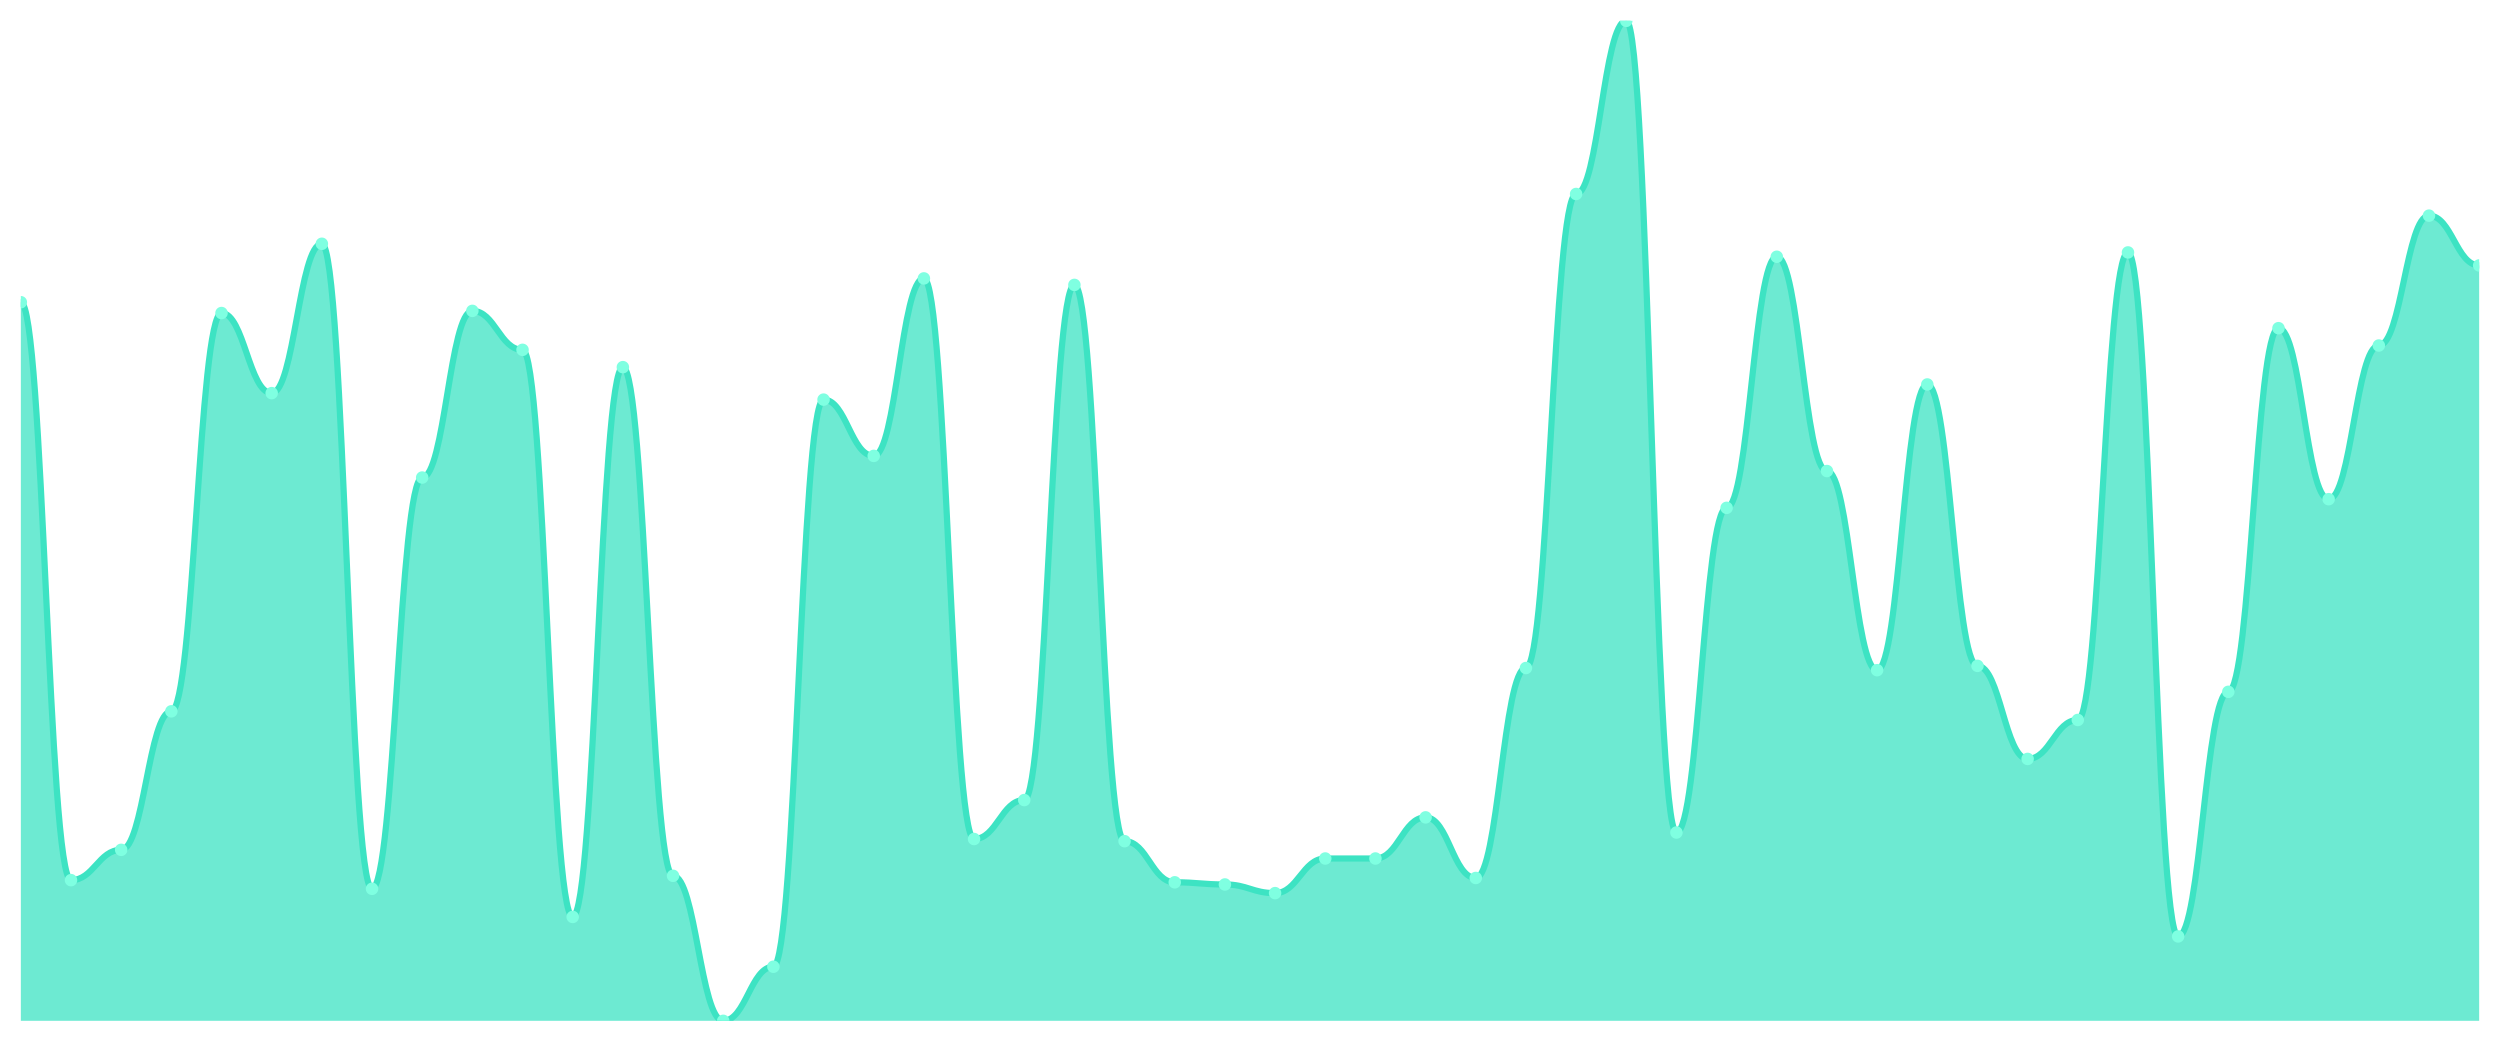
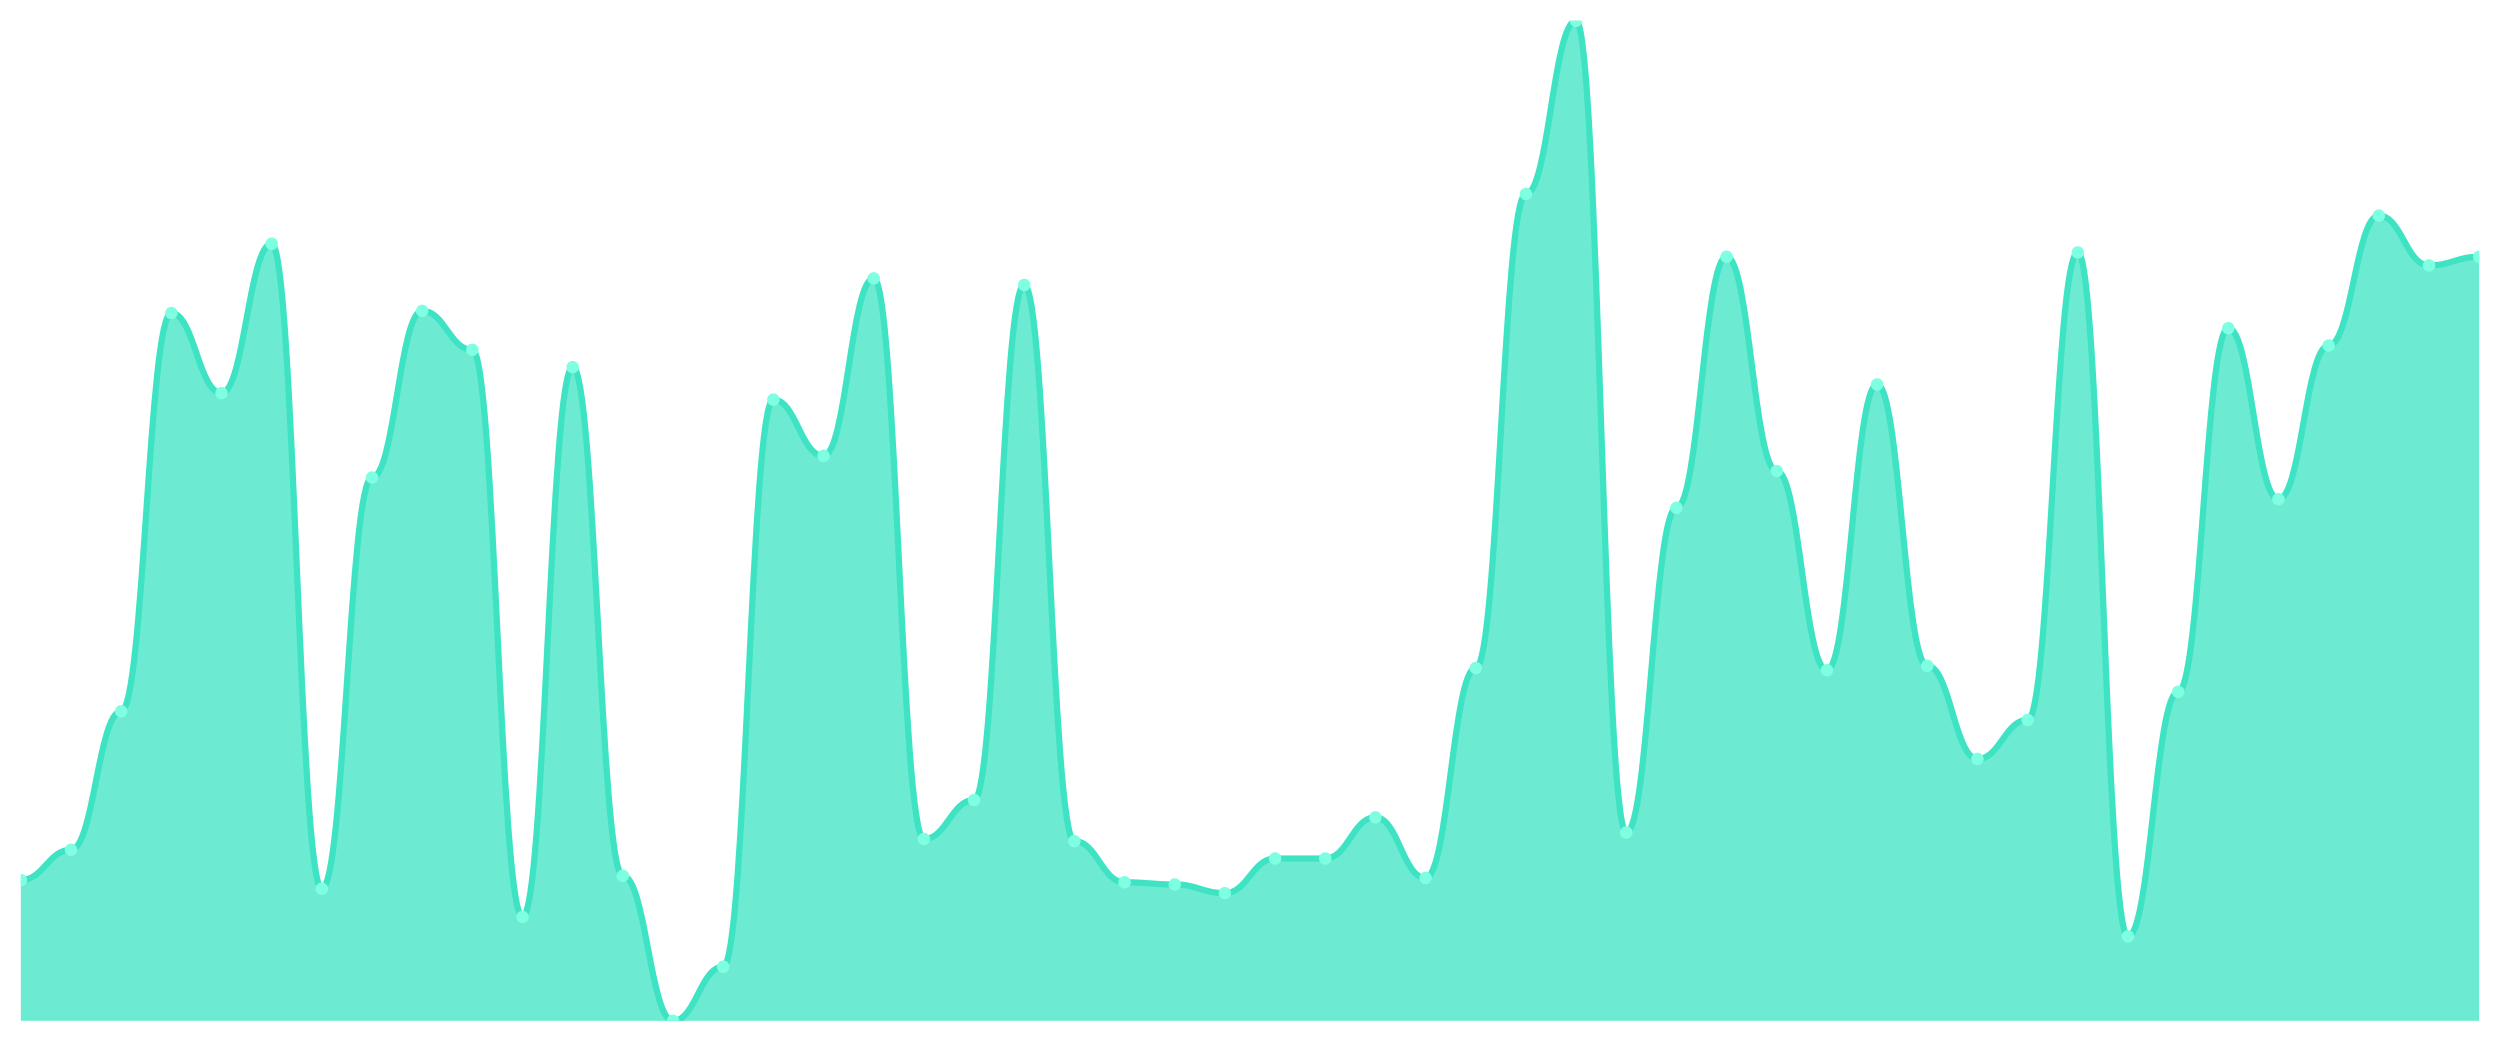
<svg xmlns="http://www.w3.org/2000/svg" viewBox="0 0 1200 500" width="1200" height="500">
  <defs>
    <clipPath id="c">
      <rect x="10" y="10" width="1180" height="480" />
    </clipPath>
  </defs>
  <rect width="1200" height="500" fill="none" />
  <g clip-path="url(#c)">
-     <path d="M 10,490 L 10,145.065 C 20.837,145.065 23.245,422.468 34.082,422.468 C 44.918,422.468 47.327,407.922 58.163,407.922 C 69,407.922 71.408,341.429 82.245,341.429 C 93.082,341.429 95.49,150.26 106.327,150.26 C 117.163,150.26 119.571,188.701 130.408,188.701 C 141.245,188.701 143.653,117.013 154.49,117.013 C 165.327,117.013 167.735,426.623 178.571,426.623 C 189.408,426.623 191.816,229.221 202.653,229.221 C 213.49,229.221 215.898,149.221 226.735,149.221 C 237.571,149.221 239.98,167.922 250.816,167.922 C 261.653,167.922 264.061,440.13 274.898,440.13 C 285.735,440.13 288.143,176.234 298.98,176.234 C 309.816,176.234 312.224,420.39 323.061,420.39 C 333.898,420.39 336.306,490 347.143,490 C 357.98,490 360.388,464.026 371.224,464.026 C 382.061,464.026 384.469,191.818 395.306,191.818 C 406.143,191.818 408.551,218.831 419.388,218.831 C 430.224,218.831 432.633,133.636 443.469,133.636 C 454.306,133.636 456.714,402.727 467.551,402.727 C 478.388,402.727 480.796,384.026 491.633,384.026 C 502.469,384.026 504.878,136.753 515.714,136.753 C 526.551,136.753 528.959,403.766 539.796,403.766 C 550.633,403.766 553.041,423.506 563.878,423.506 C 574.714,423.506 577.122,424.545 587.959,424.545 C 598.796,424.545 601.204,428.701 612.041,428.701 C 622.878,428.701 625.286,412.078 636.122,412.078 C 646.959,412.078 649.367,412.078 660.204,412.078 C 671.041,412.078 673.449,392.338 684.286,392.338 C 695.122,392.338 697.531,421.429 708.367,421.429 C 719.204,421.429 721.612,320.649 732.449,320.649 C 743.286,320.649 745.694,93.117 756.531,93.117 C 767.367,93.117 769.776,10 780.612,10 C 791.449,10 793.857,399.61 804.694,399.61 C 815.531,399.61 817.939,243.766 828.776,243.766 C 839.612,243.766 842.02,123.247 852.857,123.247 C 863.694,123.247 866.102,226.104 876.939,226.104 C 887.776,226.104 890.184,321.688 901.02,321.688 C 911.857,321.688 914.265,184.545 925.102,184.545 C 935.939,184.545 938.347,319.61 949.184,319.61 C 960.02,319.61 962.429,364.286 973.265,364.286 C 984.102,364.286 986.51,345.584 997.347,345.584 C 1008.184,345.584 1010.592,121.169 1021.429,121.169 C 1032.265,121.169 1034.673,449.481 1045.51,449.481 C 1056.347,449.481 1058.755,332.078 1069.592,332.078 C 1080.429,332.078 1082.837,157.532 1093.673,157.532 C 1104.51,157.532 1106.918,239.61 1117.755,239.61 C 1128.592,239.61 1131,165.844 1141.837,165.844 C 1152.673,165.844 1155.082,103.506 1165.918,103.506 C 1176.755,103.506 1179.163,127.403 1190,127.403 L 1190,490 Z" fill="rgba(61,227,195,0.75)" />
-     <path d="M 10,145.065 C 20.837,145.065 23.245,422.468 34.082,422.468 C 44.918,422.468 47.327,407.922 58.163,407.922 C 69,407.922 71.408,341.429 82.245,341.429 C 93.082,341.429 95.49,150.26 106.327,150.26 C 117.163,150.26 119.571,188.701 130.408,188.701 C 141.245,188.701 143.653,117.013 154.49,117.013 C 165.327,117.013 167.735,426.623 178.571,426.623 C 189.408,426.623 191.816,229.221 202.653,229.221 C 213.49,229.221 215.898,149.221 226.735,149.221 C 237.571,149.221 239.98,167.922 250.816,167.922 C 261.653,167.922 264.061,440.13 274.898,440.13 C 285.735,440.13 288.143,176.234 298.98,176.234 C 309.816,176.234 312.224,420.39 323.061,420.39 C 333.898,420.39 336.306,490 347.143,490 C 357.98,490 360.388,464.026 371.224,464.026 C 382.061,464.026 384.469,191.818 395.306,191.818 C 406.143,191.818 408.551,218.831 419.388,218.831 C 430.224,218.831 432.633,133.636 443.469,133.636 C 454.306,133.636 456.714,402.727 467.551,402.727 C 478.388,402.727 480.796,384.026 491.633,384.026 C 502.469,384.026 504.878,136.753 515.714,136.753 C 526.551,136.753 528.959,403.766 539.796,403.766 C 550.633,403.766 553.041,423.506 563.878,423.506 C 574.714,423.506 577.122,424.545 587.959,424.545 C 598.796,424.545 601.204,428.701 612.041,428.701 C 622.878,428.701 625.286,412.078 636.122,412.078 C 646.959,412.078 649.367,412.078 660.204,412.078 C 671.041,412.078 673.449,392.338 684.286,392.338 C 695.122,392.338 697.531,421.429 708.367,421.429 C 719.204,421.429 721.612,320.649 732.449,320.649 C 743.286,320.649 745.694,93.117 756.531,93.117 C 767.367,93.117 769.776,10 780.612,10 C 791.449,10 793.857,399.61 804.694,399.61 C 815.531,399.61 817.939,243.766 828.776,243.766 C 839.612,243.766 842.02,123.247 852.857,123.247 C 863.694,123.247 866.102,226.104 876.939,226.104 C 887.776,226.104 890.184,321.688 901.02,321.688 C 911.857,321.688 914.265,184.545 925.102,184.545 C 935.939,184.545 938.347,319.61 949.184,319.61 C 960.02,319.61 962.429,364.286 973.265,364.286 C 984.102,364.286 986.51,345.584 997.347,345.584 C 1008.184,345.584 1010.592,121.169 1021.429,121.169 C 1032.265,121.169 1034.673,449.481 1045.51,449.481 C 1056.347,449.481 1058.755,332.078 1069.592,332.078 C 1080.429,332.078 1082.837,157.532 1093.673,157.532 C 1104.51,157.532 1106.918,239.61 1117.755,239.61 C 1128.592,239.61 1131,165.844 1141.837,165.844 C 1152.673,165.844 1155.082,103.506 1165.918,103.506 C 1176.755,103.506 1179.163,127.403 1190,127.403" fill="none" stroke="#3de3c3" stroke-width="3" stroke-linecap="round" stroke-linejoin="round" />
-     <circle cx="10" cy="145.065" r="3" fill="#7fffe1" />
-     <circle cx="34.082" cy="422.468" r="3" fill="#7fffe1" />
-     <circle cx="58.163" cy="407.922" r="3" fill="#7fffe1" />
-     <circle cx="82.245" cy="341.429" r="3" fill="#7fffe1" />
-     <circle cx="106.327" cy="150.26" r="3" fill="#7fffe1" />
-     <circle cx="130.408" cy="188.701" r="3" fill="#7fffe1" />
-     <circle cx="154.49" cy="117.013" r="3" fill="#7fffe1" />
-     <circle cx="178.571" cy="426.623" r="3" fill="#7fffe1" />
-     <circle cx="202.653" cy="229.221" r="3" fill="#7fffe1" />
-     <circle cx="226.735" cy="149.221" r="3" fill="#7fffe1" />
-     <circle cx="250.816" cy="167.922" r="3" fill="#7fffe1" />
-     <circle cx="274.898" cy="440.13" r="3" fill="#7fffe1" />
-     <circle cx="298.98" cy="176.234" r="3" fill="#7fffe1" />
-     <circle cx="323.061" cy="420.39" r="3" fill="#7fffe1" />
-     <circle cx="347.143" cy="490" r="3" fill="#7fffe1" />
-     <circle cx="371.224" cy="464.026" r="3" fill="#7fffe1" />
-     <circle cx="395.306" cy="191.818" r="3" fill="#7fffe1" />
-     <circle cx="419.388" cy="218.831" r="3" fill="#7fffe1" />
-     <circle cx="443.469" cy="133.636" r="3" fill="#7fffe1" />
-     <circle cx="467.551" cy="402.727" r="3" fill="#7fffe1" />
-     <circle cx="491.633" cy="384.026" r="3" fill="#7fffe1" />
-     <circle cx="515.714" cy="136.753" r="3" fill="#7fffe1" />
-     <circle cx="539.796" cy="403.766" r="3" fill="#7fffe1" />
-     <circle cx="563.878" cy="423.506" r="3" fill="#7fffe1" />
-     <circle cx="587.959" cy="424.545" r="3" fill="#7fffe1" />
-     <circle cx="612.041" cy="428.701" r="3" fill="#7fffe1" />
+     <path d="M 10,490 L 10,422.468 C 20.837,422.468 23.245,407.922 34.082,407.922 C 44.918,407.922 47.327,341.429 58.163,341.429 C 69,341.429 71.408,150.26 82.245,150.26 C 93.082,150.26 95.49,188.701 106.327,188.701 C 117.163,188.701 119.571,117.013 130.408,117.013 C 141.245,117.013 143.653,426.623 154.49,426.623 C 165.327,426.623 167.735,229.221 178.571,229.221 C 189.408,229.221 191.816,149.221 202.653,149.221 C 213.49,149.221 215.898,167.922 226.735,167.922 C 237.571,167.922 239.98,440.13 250.816,440.13 C 261.653,440.13 264.061,176.234 274.898,176.234 C 285.735,176.234 288.143,420.39 298.98,420.39 C 309.816,420.39 312.224,490 323.061,490 C 333.898,490 336.306,464.026 347.143,464.026 C 357.98,464.026 360.388,191.818 371.224,191.818 C 382.061,191.818 384.469,218.831 395.306,218.831 C 406.143,218.831 408.551,133.636 419.388,133.636 C 430.224,133.636 432.633,402.727 443.469,402.727 C 454.306,402.727 456.714,384.026 467.551,384.026 C 478.388,384.026 480.796,136.753 491.633,136.753 C 502.469,136.753 504.878,403.766 515.714,403.766 C 526.551,403.766 528.959,423.506 539.796,423.506 C 550.633,423.506 553.041,424.545 563.878,424.545 C 574.714,424.545 577.122,428.701 587.959,428.701 C 598.796,428.701 601.204,412.078 612.041,412.078 C 622.878,412.078 625.286,412.078 636.122,412.078 C 646.959,412.078 649.367,392.338 660.204,392.338 C 671.041,392.338 673.449,421.429 684.286,421.429 C 695.122,421.429 697.531,320.649 708.367,320.649 C 719.204,320.649 721.612,93.117 732.449,93.117 C 743.286,93.117 745.694,10 756.531,10 C 767.367,10 769.776,399.61 780.612,399.61 C 791.449,399.61 793.857,243.766 804.694,243.766 C 815.531,243.766 817.939,123.247 828.776,123.247 C 839.612,123.247 842.02,226.104 852.857,226.104 C 863.694,226.104 866.102,321.688 876.939,321.688 C 887.776,321.688 890.184,184.545 901.02,184.545 C 911.857,184.545 914.265,319.61 925.102,319.61 C 935.939,319.61 938.347,364.286 949.184,364.286 C 960.02,364.286 962.429,345.584 973.265,345.584 C 984.102,345.584 986.51,121.169 997.347,121.169 C 1008.184,121.169 1010.592,449.481 1021.429,449.481 C 1032.265,449.481 1034.673,332.078 1045.51,332.078 C 1056.347,332.078 1058.755,157.532 1069.592,157.532 C 1080.429,157.532 1082.837,239.61 1093.673,239.61 C 1104.51,239.61 1106.918,165.844 1117.755,165.844 C 1128.592,165.844 1131,103.506 1141.837,103.506 C 1152.673,103.506 1155.082,127.403 1165.918,127.403 C 1176.755,127.403 1179.163,123.247 1190,123.247 L 1190,490 Z" fill="rgba(61,227,195,0.75)" />
+     <path d="M 10,422.468 C 20.837,422.468 23.245,407.922 34.082,407.922 C 44.918,407.922 47.327,341.429 58.163,341.429 C 69,341.429 71.408,150.26 82.245,150.26 C 93.082,150.26 95.49,188.701 106.327,188.701 C 117.163,188.701 119.571,117.013 130.408,117.013 C 141.245,117.013 143.653,426.623 154.49,426.623 C 165.327,426.623 167.735,229.221 178.571,229.221 C 189.408,229.221 191.816,149.221 202.653,149.221 C 213.49,149.221 215.898,167.922 226.735,167.922 C 237.571,167.922 239.98,440.13 250.816,440.13 C 261.653,440.13 264.061,176.234 274.898,176.234 C 285.735,176.234 288.143,420.39 298.98,420.39 C 309.816,420.39 312.224,490 323.061,490 C 333.898,490 336.306,464.026 347.143,464.026 C 357.98,464.026 360.388,191.818 371.224,191.818 C 382.061,191.818 384.469,218.831 395.306,218.831 C 406.143,218.831 408.551,133.636 419.388,133.636 C 430.224,133.636 432.633,402.727 443.469,402.727 C 454.306,402.727 456.714,384.026 467.551,384.026 C 478.388,384.026 480.796,136.753 491.633,136.753 C 502.469,136.753 504.878,403.766 515.714,403.766 C 526.551,403.766 528.959,423.506 539.796,423.506 C 550.633,423.506 553.041,424.545 563.878,424.545 C 574.714,424.545 577.122,428.701 587.959,428.701 C 598.796,428.701 601.204,412.078 612.041,412.078 C 622.878,412.078 625.286,412.078 636.122,412.078 C 646.959,412.078 649.367,392.338 660.204,392.338 C 671.041,392.338 673.449,421.429 684.286,421.429 C 695.122,421.429 697.531,320.649 708.367,320.649 C 719.204,320.649 721.612,93.117 732.449,93.117 C 743.286,93.117 745.694,10 756.531,10 C 767.367,10 769.776,399.61 780.612,399.61 C 791.449,399.61 793.857,243.766 804.694,243.766 C 815.531,243.766 817.939,123.247 828.776,123.247 C 839.612,123.247 842.02,226.104 852.857,226.104 C 863.694,226.104 866.102,321.688 876.939,321.688 C 887.776,321.688 890.184,184.545 901.02,184.545 C 911.857,184.545 914.265,319.61 925.102,319.61 C 935.939,319.61 938.347,364.286 949.184,364.286 C 960.02,364.286 962.429,345.584 973.265,345.584 C 984.102,345.584 986.51,121.169 997.347,121.169 C 1008.184,121.169 1010.592,449.481 1021.429,449.481 C 1032.265,449.481 1034.673,332.078 1045.51,332.078 C 1056.347,332.078 1058.755,157.532 1069.592,157.532 C 1080.429,157.532 1082.837,239.61 1093.673,239.61 C 1104.51,239.61 1106.918,165.844 1117.755,165.844 C 1128.592,165.844 1131,103.506 1141.837,103.506 C 1152.673,103.506 1155.082,127.403 1165.918,127.403 C 1176.755,127.403 1179.163,123.247 1190,123.247" fill="none" stroke="#3de3c3" stroke-width="3" stroke-linecap="round" stroke-linejoin="round" />
+     <circle cx="10" cy="422.468" r="3" fill="#7fffe1" />
+     <circle cx="34.082" cy="407.922" r="3" fill="#7fffe1" />
+     <circle cx="58.163" cy="341.429" r="3" fill="#7fffe1" />
+     <circle cx="82.245" cy="150.26" r="3" fill="#7fffe1" />
+     <circle cx="106.327" cy="188.701" r="3" fill="#7fffe1" />
+     <circle cx="130.408" cy="117.013" r="3" fill="#7fffe1" />
+     <circle cx="154.49" cy="426.623" r="3" fill="#7fffe1" />
+     <circle cx="178.571" cy="229.221" r="3" fill="#7fffe1" />
+     <circle cx="202.653" cy="149.221" r="3" fill="#7fffe1" />
+     <circle cx="226.735" cy="167.922" r="3" fill="#7fffe1" />
+     <circle cx="250.816" cy="440.13" r="3" fill="#7fffe1" />
+     <circle cx="274.898" cy="176.234" r="3" fill="#7fffe1" />
+     <circle cx="298.98" cy="420.39" r="3" fill="#7fffe1" />
+     <circle cx="323.061" cy="490" r="3" fill="#7fffe1" />
+     <circle cx="347.143" cy="464.026" r="3" fill="#7fffe1" />
+     <circle cx="371.224" cy="191.818" r="3" fill="#7fffe1" />
+     <circle cx="395.306" cy="218.831" r="3" fill="#7fffe1" />
+     <circle cx="419.388" cy="133.636" r="3" fill="#7fffe1" />
+     <circle cx="443.469" cy="402.727" r="3" fill="#7fffe1" />
+     <circle cx="467.551" cy="384.026" r="3" fill="#7fffe1" />
+     <circle cx="491.633" cy="136.753" r="3" fill="#7fffe1" />
+     <circle cx="515.714" cy="403.766" r="3" fill="#7fffe1" />
+     <circle cx="539.796" cy="423.506" r="3" fill="#7fffe1" />
+     <circle cx="563.878" cy="424.545" r="3" fill="#7fffe1" />
+     <circle cx="587.959" cy="428.701" r="3" fill="#7fffe1" />
+     <circle cx="612.041" cy="412.078" r="3" fill="#7fffe1" />
    <circle cx="636.122" cy="412.078" r="3" fill="#7fffe1" />
-     <circle cx="660.204" cy="412.078" r="3" fill="#7fffe1" />
-     <circle cx="684.286" cy="392.338" r="3" fill="#7fffe1" />
-     <circle cx="708.367" cy="421.429" r="3" fill="#7fffe1" />
-     <circle cx="732.449" cy="320.649" r="3" fill="#7fffe1" />
-     <circle cx="756.531" cy="93.117" r="3" fill="#7fffe1" />
-     <circle cx="780.612" cy="10" r="3" fill="#7fffe1" />
-     <circle cx="804.694" cy="399.61" r="3" fill="#7fffe1" />
-     <circle cx="828.776" cy="243.766" r="3" fill="#7fffe1" />
-     <circle cx="852.857" cy="123.247" r="3" fill="#7fffe1" />
-     <circle cx="876.939" cy="226.104" r="3" fill="#7fffe1" />
-     <circle cx="901.02" cy="321.688" r="3" fill="#7fffe1" />
-     <circle cx="925.102" cy="184.545" r="3" fill="#7fffe1" />
-     <circle cx="949.184" cy="319.61" r="3" fill="#7fffe1" />
-     <circle cx="973.265" cy="364.286" r="3" fill="#7fffe1" />
-     <circle cx="997.347" cy="345.584" r="3" fill="#7fffe1" />
-     <circle cx="1021.429" cy="121.169" r="3" fill="#7fffe1" />
-     <circle cx="1045.51" cy="449.481" r="3" fill="#7fffe1" />
-     <circle cx="1069.592" cy="332.078" r="3" fill="#7fffe1" />
-     <circle cx="1093.673" cy="157.532" r="3" fill="#7fffe1" />
-     <circle cx="1117.755" cy="239.61" r="3" fill="#7fffe1" />
-     <circle cx="1141.837" cy="165.844" r="3" fill="#7fffe1" />
-     <circle cx="1165.918" cy="103.506" r="3" fill="#7fffe1" />
-     <circle cx="1190" cy="127.403" r="3" fill="#7fffe1" />
+     <circle cx="660.204" cy="392.338" r="3" fill="#7fffe1" />
+     <circle cx="684.286" cy="421.429" r="3" fill="#7fffe1" />
+     <circle cx="708.367" cy="320.649" r="3" fill="#7fffe1" />
+     <circle cx="732.449" cy="93.117" r="3" fill="#7fffe1" />
+     <circle cx="756.531" cy="10" r="3" fill="#7fffe1" />
+     <circle cx="780.612" cy="399.61" r="3" fill="#7fffe1" />
+     <circle cx="804.694" cy="243.766" r="3" fill="#7fffe1" />
+     <circle cx="828.776" cy="123.247" r="3" fill="#7fffe1" />
+     <circle cx="852.857" cy="226.104" r="3" fill="#7fffe1" />
+     <circle cx="876.939" cy="321.688" r="3" fill="#7fffe1" />
+     <circle cx="901.02" cy="184.545" r="3" fill="#7fffe1" />
+     <circle cx="925.102" cy="319.61" r="3" fill="#7fffe1" />
+     <circle cx="949.184" cy="364.286" r="3" fill="#7fffe1" />
+     <circle cx="973.265" cy="345.584" r="3" fill="#7fffe1" />
+     <circle cx="997.347" cy="121.169" r="3" fill="#7fffe1" />
+     <circle cx="1021.429" cy="449.481" r="3" fill="#7fffe1" />
+     <circle cx="1045.51" cy="332.078" r="3" fill="#7fffe1" />
+     <circle cx="1069.592" cy="157.532" r="3" fill="#7fffe1" />
+     <circle cx="1093.673" cy="239.61" r="3" fill="#7fffe1" />
+     <circle cx="1117.755" cy="165.844" r="3" fill="#7fffe1" />
+     <circle cx="1141.837" cy="103.506" r="3" fill="#7fffe1" />
+     <circle cx="1165.918" cy="127.403" r="3" fill="#7fffe1" />
+     <circle cx="1190" cy="123.247" r="3" fill="#7fffe1" />
  </g>
</svg>
